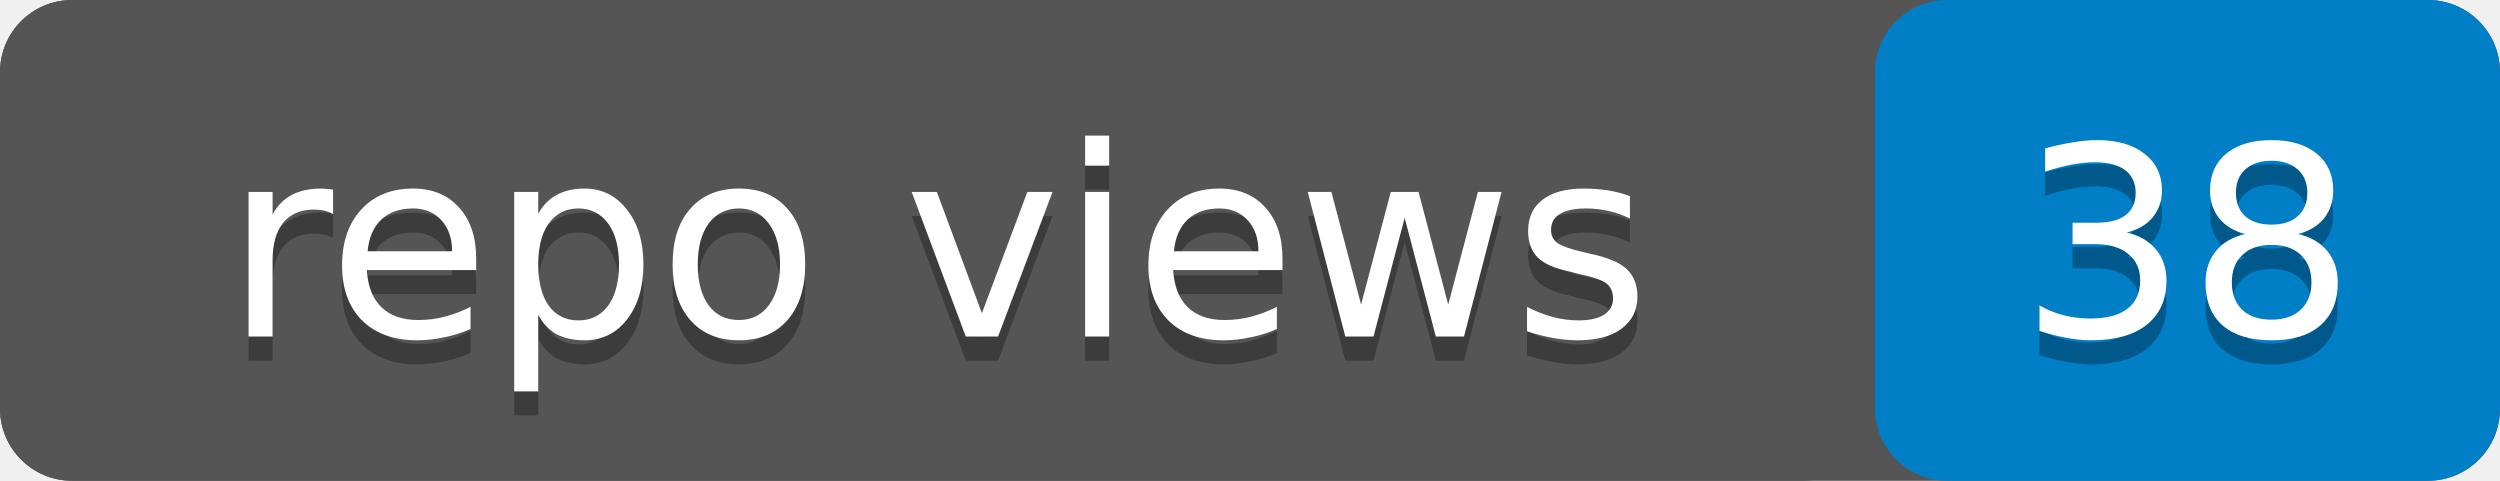
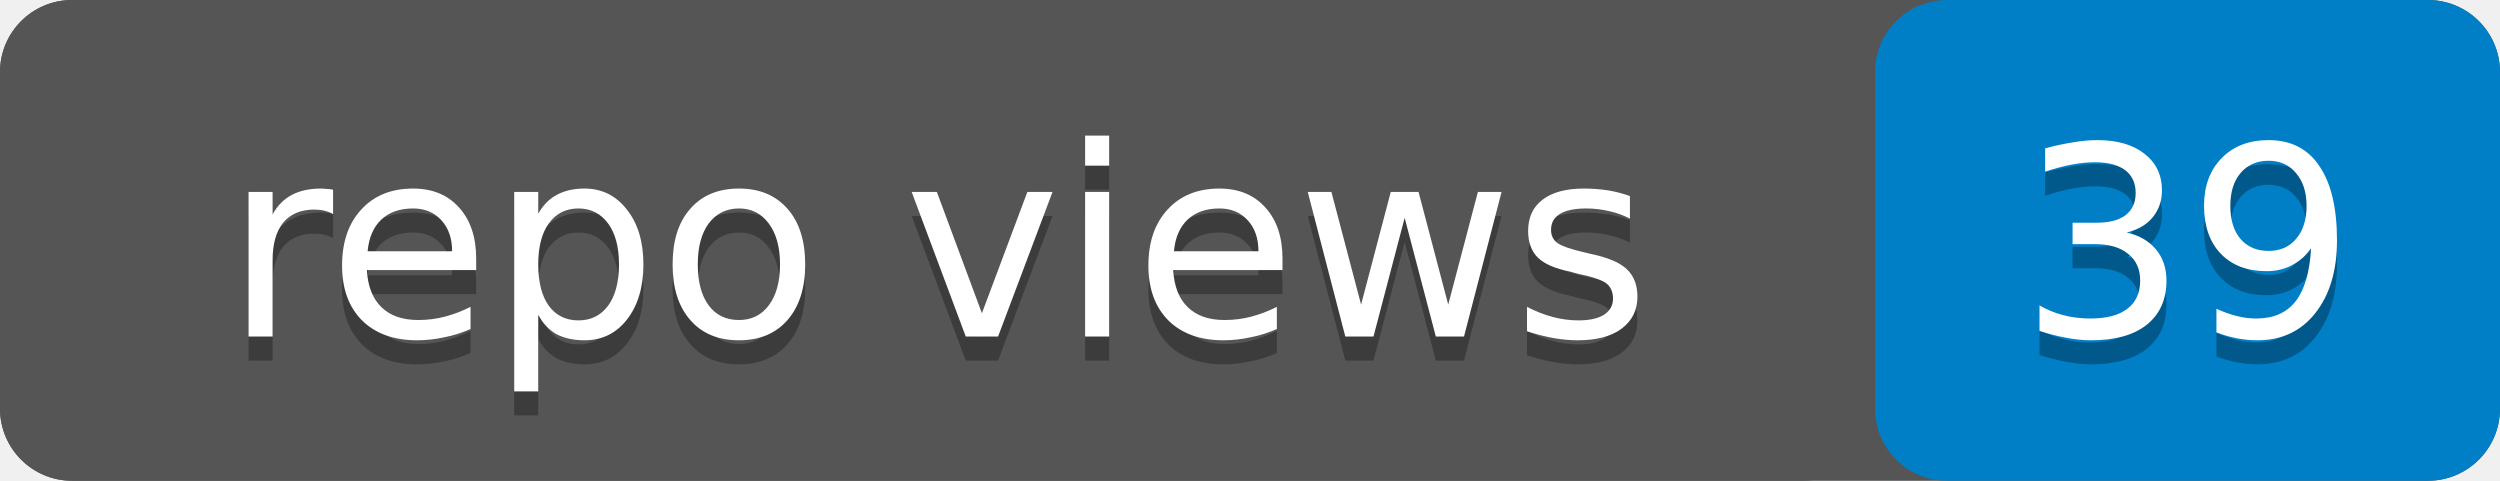
- <svg xmlns="http://www.w3.org/2000/svg" width="104" height="20" role="img" aria-label="repo views: 38">
+ <svg xmlns="http://www.w3.org/2000/svg" width="104" height="20" role="img" aria-label="repo views: 39">
  <rect width="104" height="20" rx="3" fill="#555" />
  <rect x="78" width="26" height="20" rx="3" fill="#007ec6" />
  <rect width="78" height="20" rx="3" fill="#555" />
  <g fill="#fff" text-anchor="middle" font-family="Verdana,Geneva,DejaVu Sans,sans-serif" font-size="11">
    <text x="39" y="15" fill="#010101" fill-opacity=".3">repo views</text>
    <text x="39" y="14">repo views</text>
-     <text x="91" y="15" fill="#010101" fill-opacity=".3">38</text>
-     <text x="91" y="14">38</text>
+     <text x="91" y="15" fill="#010101" fill-opacity=".3">39</text>
+     <text x="91" y="14">39</text>
  </g>
</svg>
